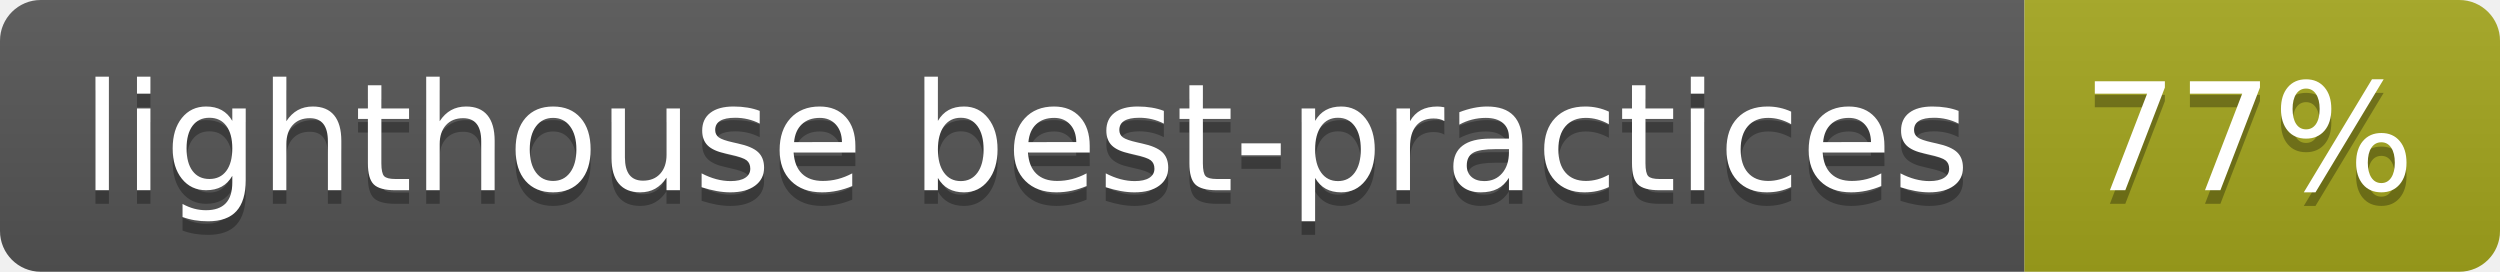
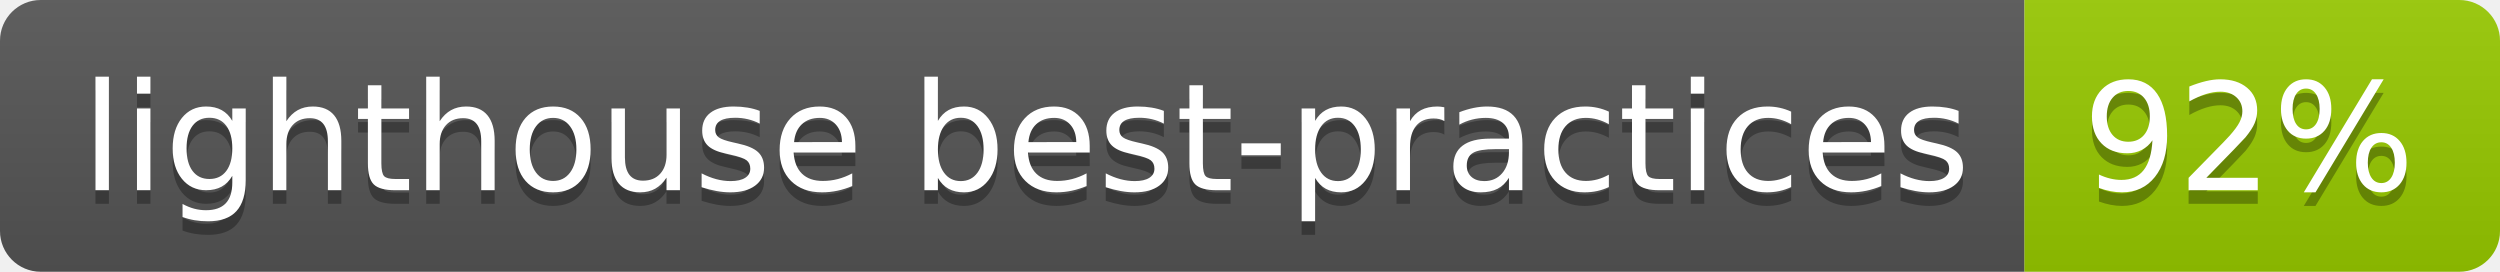
- <svg xmlns="http://www.w3.org/2000/svg" width="184" height="20" role="img" aria-label="lighthouse best-practices: 77%">
+ <svg xmlns="http://www.w3.org/2000/svg" width="184" height="20" role="img" aria-label="lighthouse best-practices: 92%">
  <linearGradient id="s" x2="0" y2="100%">
    <stop offset="0" stop-color="#bbb" stop-opacity=".1" />
    <stop offset="1" stop-opacity=".1" />
  </linearGradient>
  <clipPath id="r">
    <rect width="184" height="20" rx="3" fill="#fff" />
  </clipPath>
  <g clip-path="url(#r)">
    <rect width="149" height="20" fill="#555" />
-     <rect x="149" width="35" height="20" fill="#a4a61d" />
+     <rect x="149" width="35" height="20" fill="#97ca00" />
    <rect width="184" height="20" fill="url(#s)" />
  </g>
  <g fill="#fff" text-anchor="middle" font-family="Verdana,Geneva,DejaVu Sans,sans-serif" text-rendering="geometricPrecision" font-size="110">
    <text aria-hidden="true" x="755" y="150" fill="#010101" fill-opacity=".3" transform="scale(.1)" textLength="1390">lighthouse best-practices</text>
    <text x="755" y="140" transform="scale(.1)" fill="#fff" textLength="1390">lighthouse best-practices</text>
-     <text aria-hidden="true" x="1655" y="150" fill="#010101" fill-opacity=".3" transform="scale(.1)" textLength="250">77%</text>
-     <text x="1655" y="140" transform="scale(.1)" fill="#fff" textLength="250">77%</text>
+     <text aria-hidden="true" x="1655" y="150" fill="#010101" fill-opacity=".3" transform="scale(.1)" textLength="250">92%</text>
+     <text x="1655" y="140" transform="scale(.1)" fill="#fff" textLength="250">92%</text>
  </g>
</svg>
